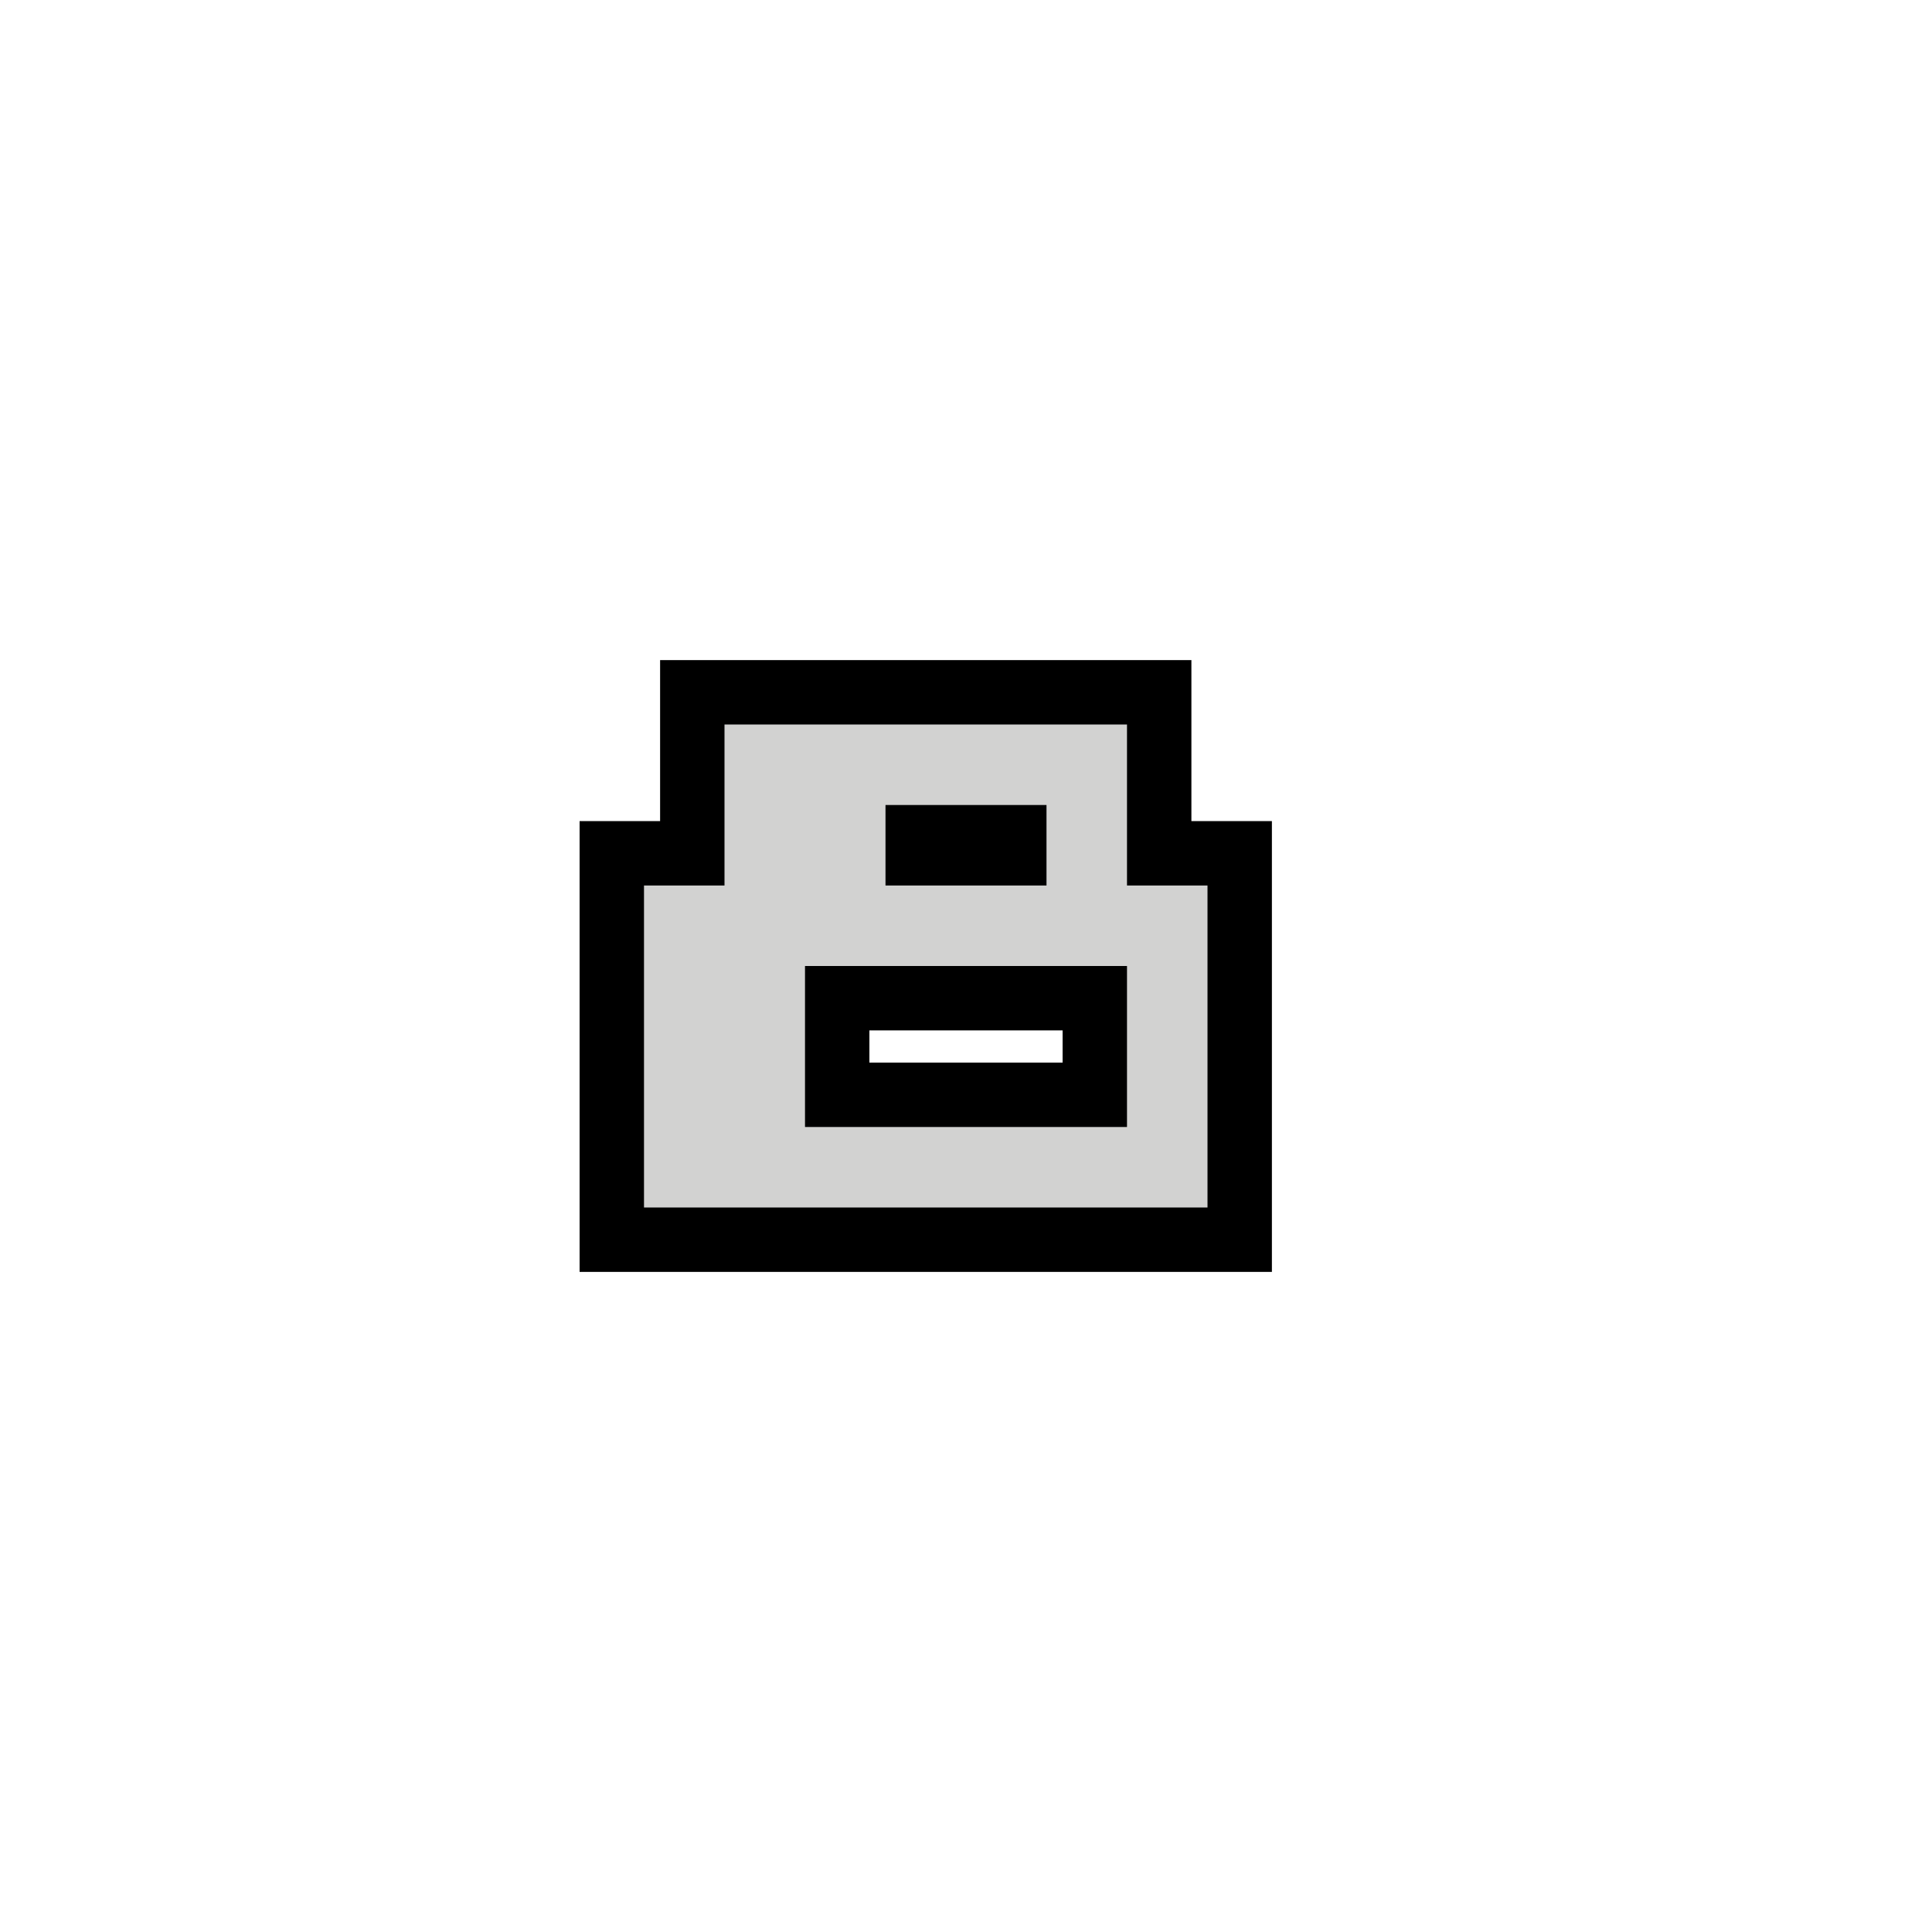
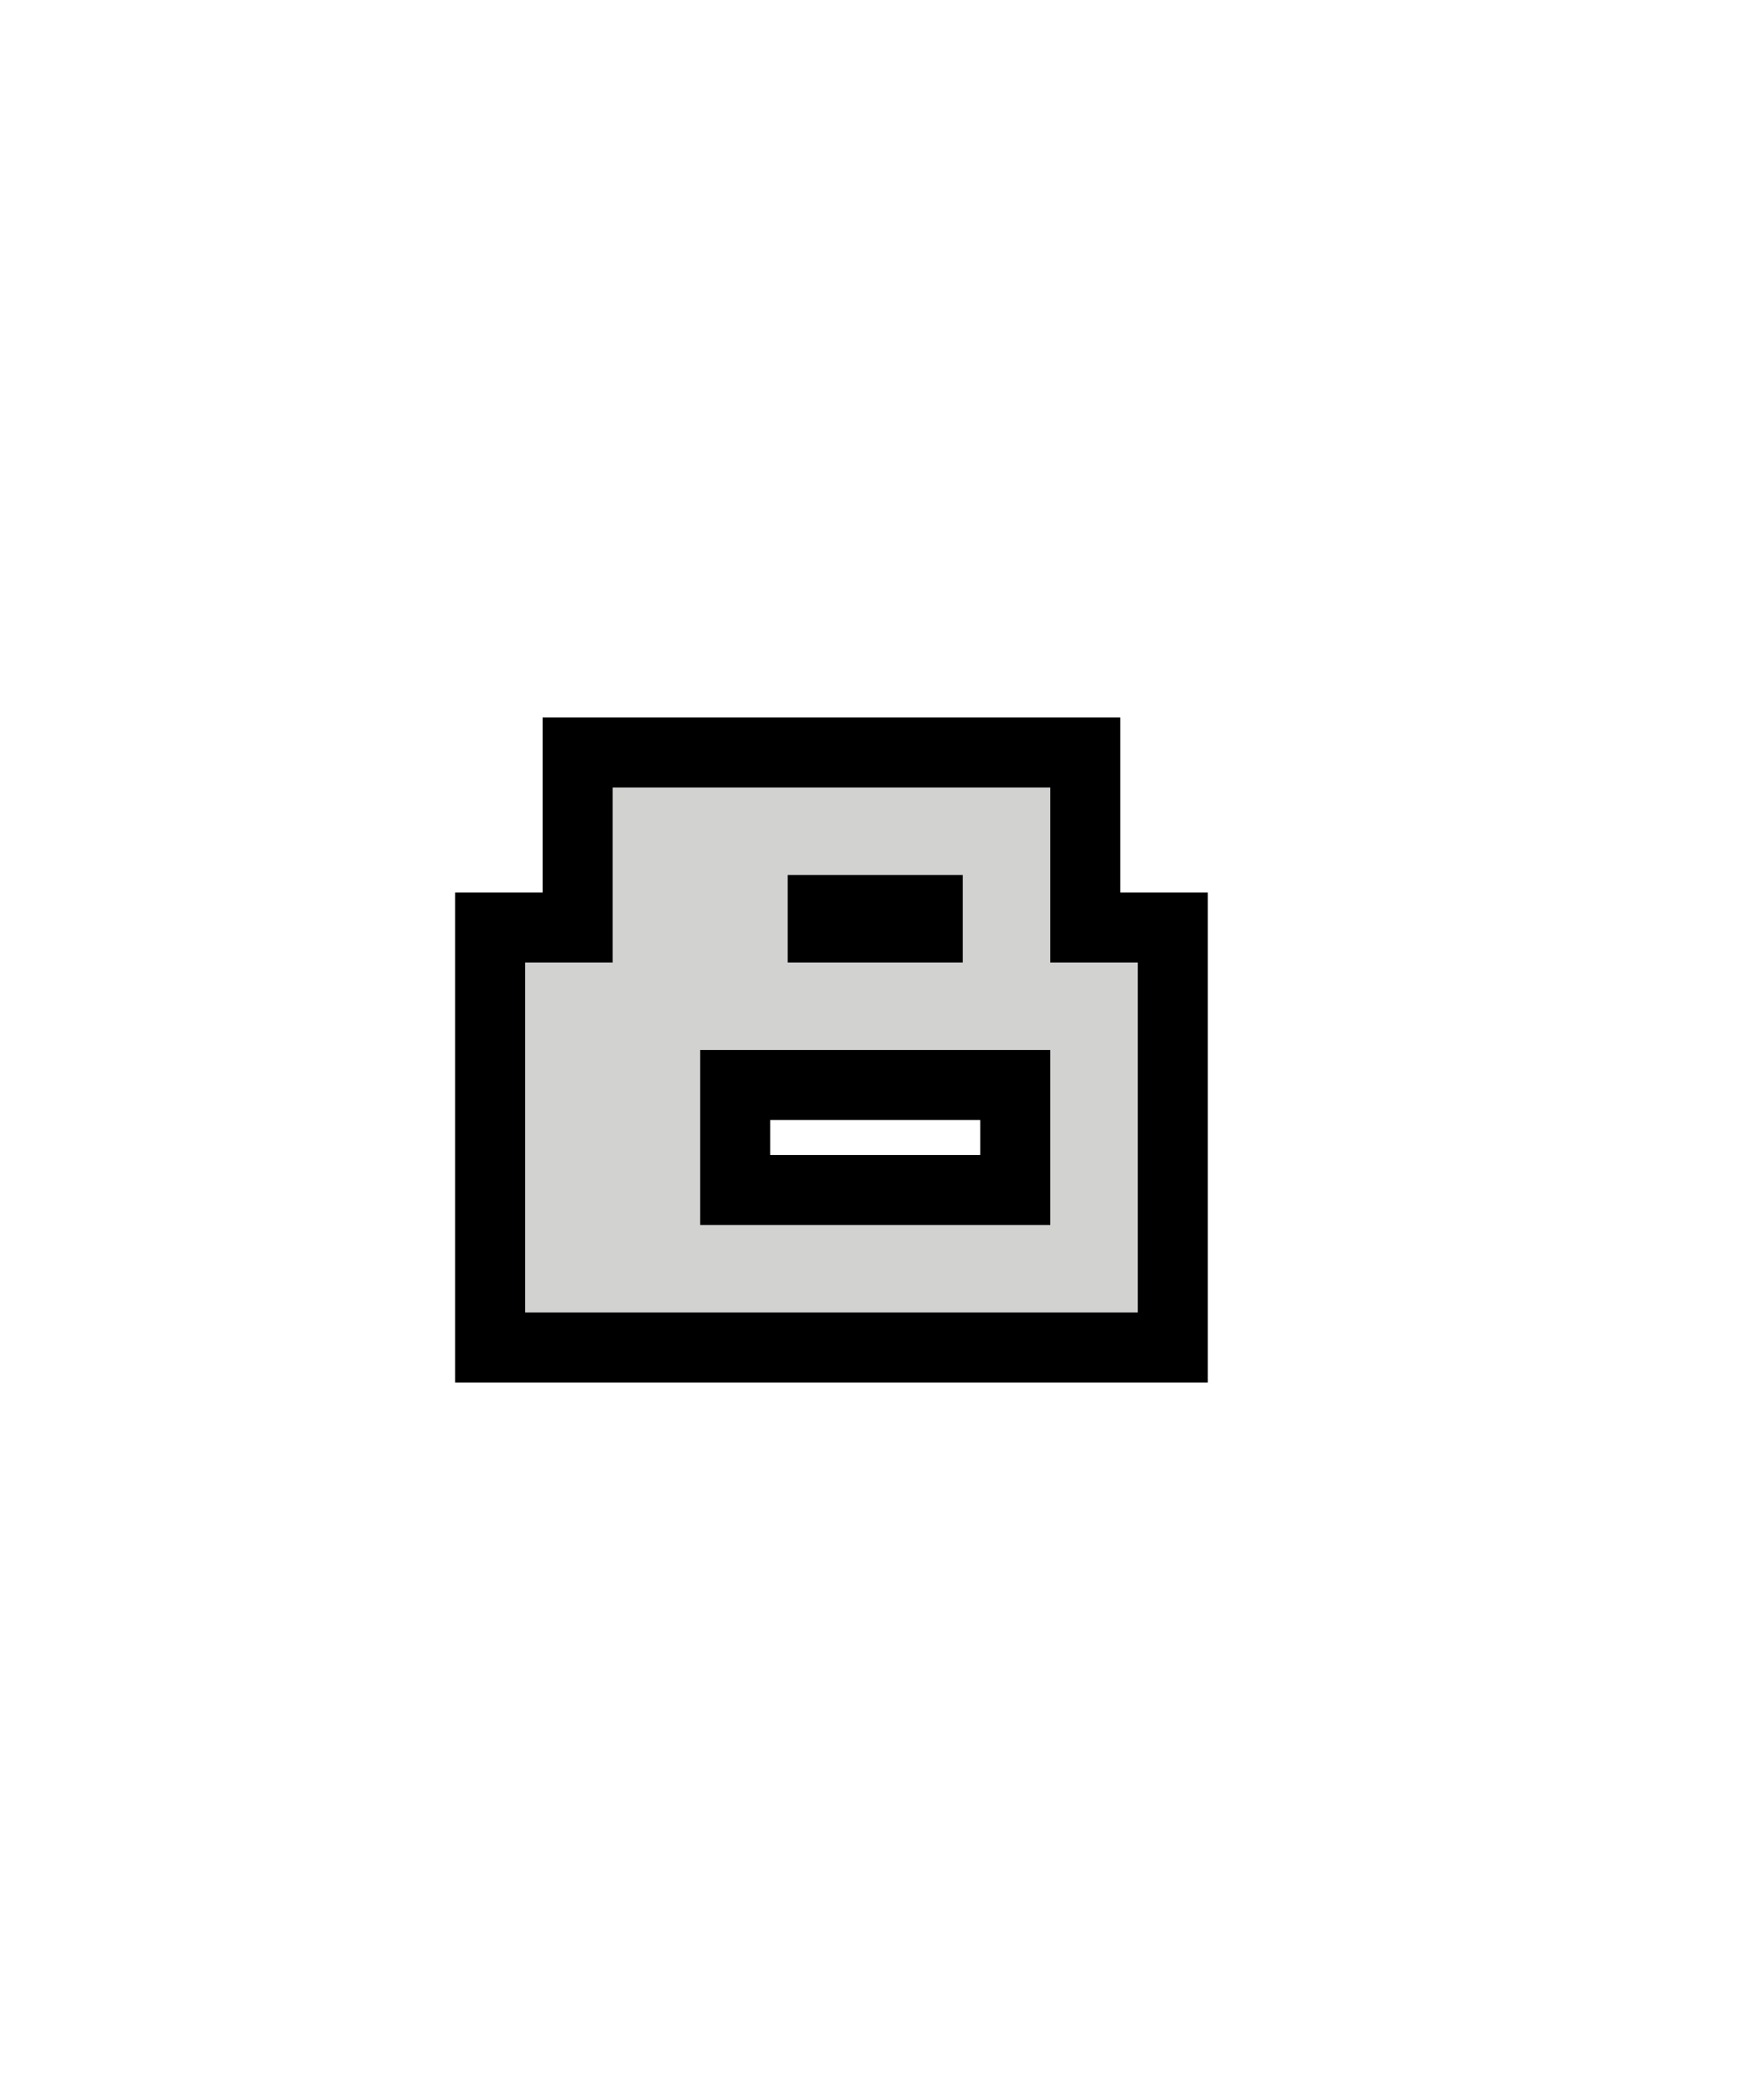
- <svg xmlns="http://www.w3.org/2000/svg" width="24" height="24" version="1.1">
-   <path d="m9 9v2h-1v4h7v-4h-1v-2zm2 1h2v1h-2zm-1 2h4v2h-4z" stroke="#000" stroke-width="1.6" />
-   <path d="m9 9v2h-1v4h7v-4h-1v-2zm2 1h2v1h-2zm-1 2h4v2h-4z" fill="#d2d2d1" />
+ <svg xmlns="http://www.w3.org/2000/svg" width="20" height="24" version="1.1">
+   <path d="m7 9v2h-1v4h7v-4h-1v-2zm2 1h2v1h-2zm-1 2h4v2h-4z" stroke="#000" stroke-width="1.6" />
+   <path d="m7 9v2h-1v4h7v-4h-1v-2zm2 1h2v1h-2zm-1 2h4v2h-4z" fill="#d2d2d1" />
</svg>
